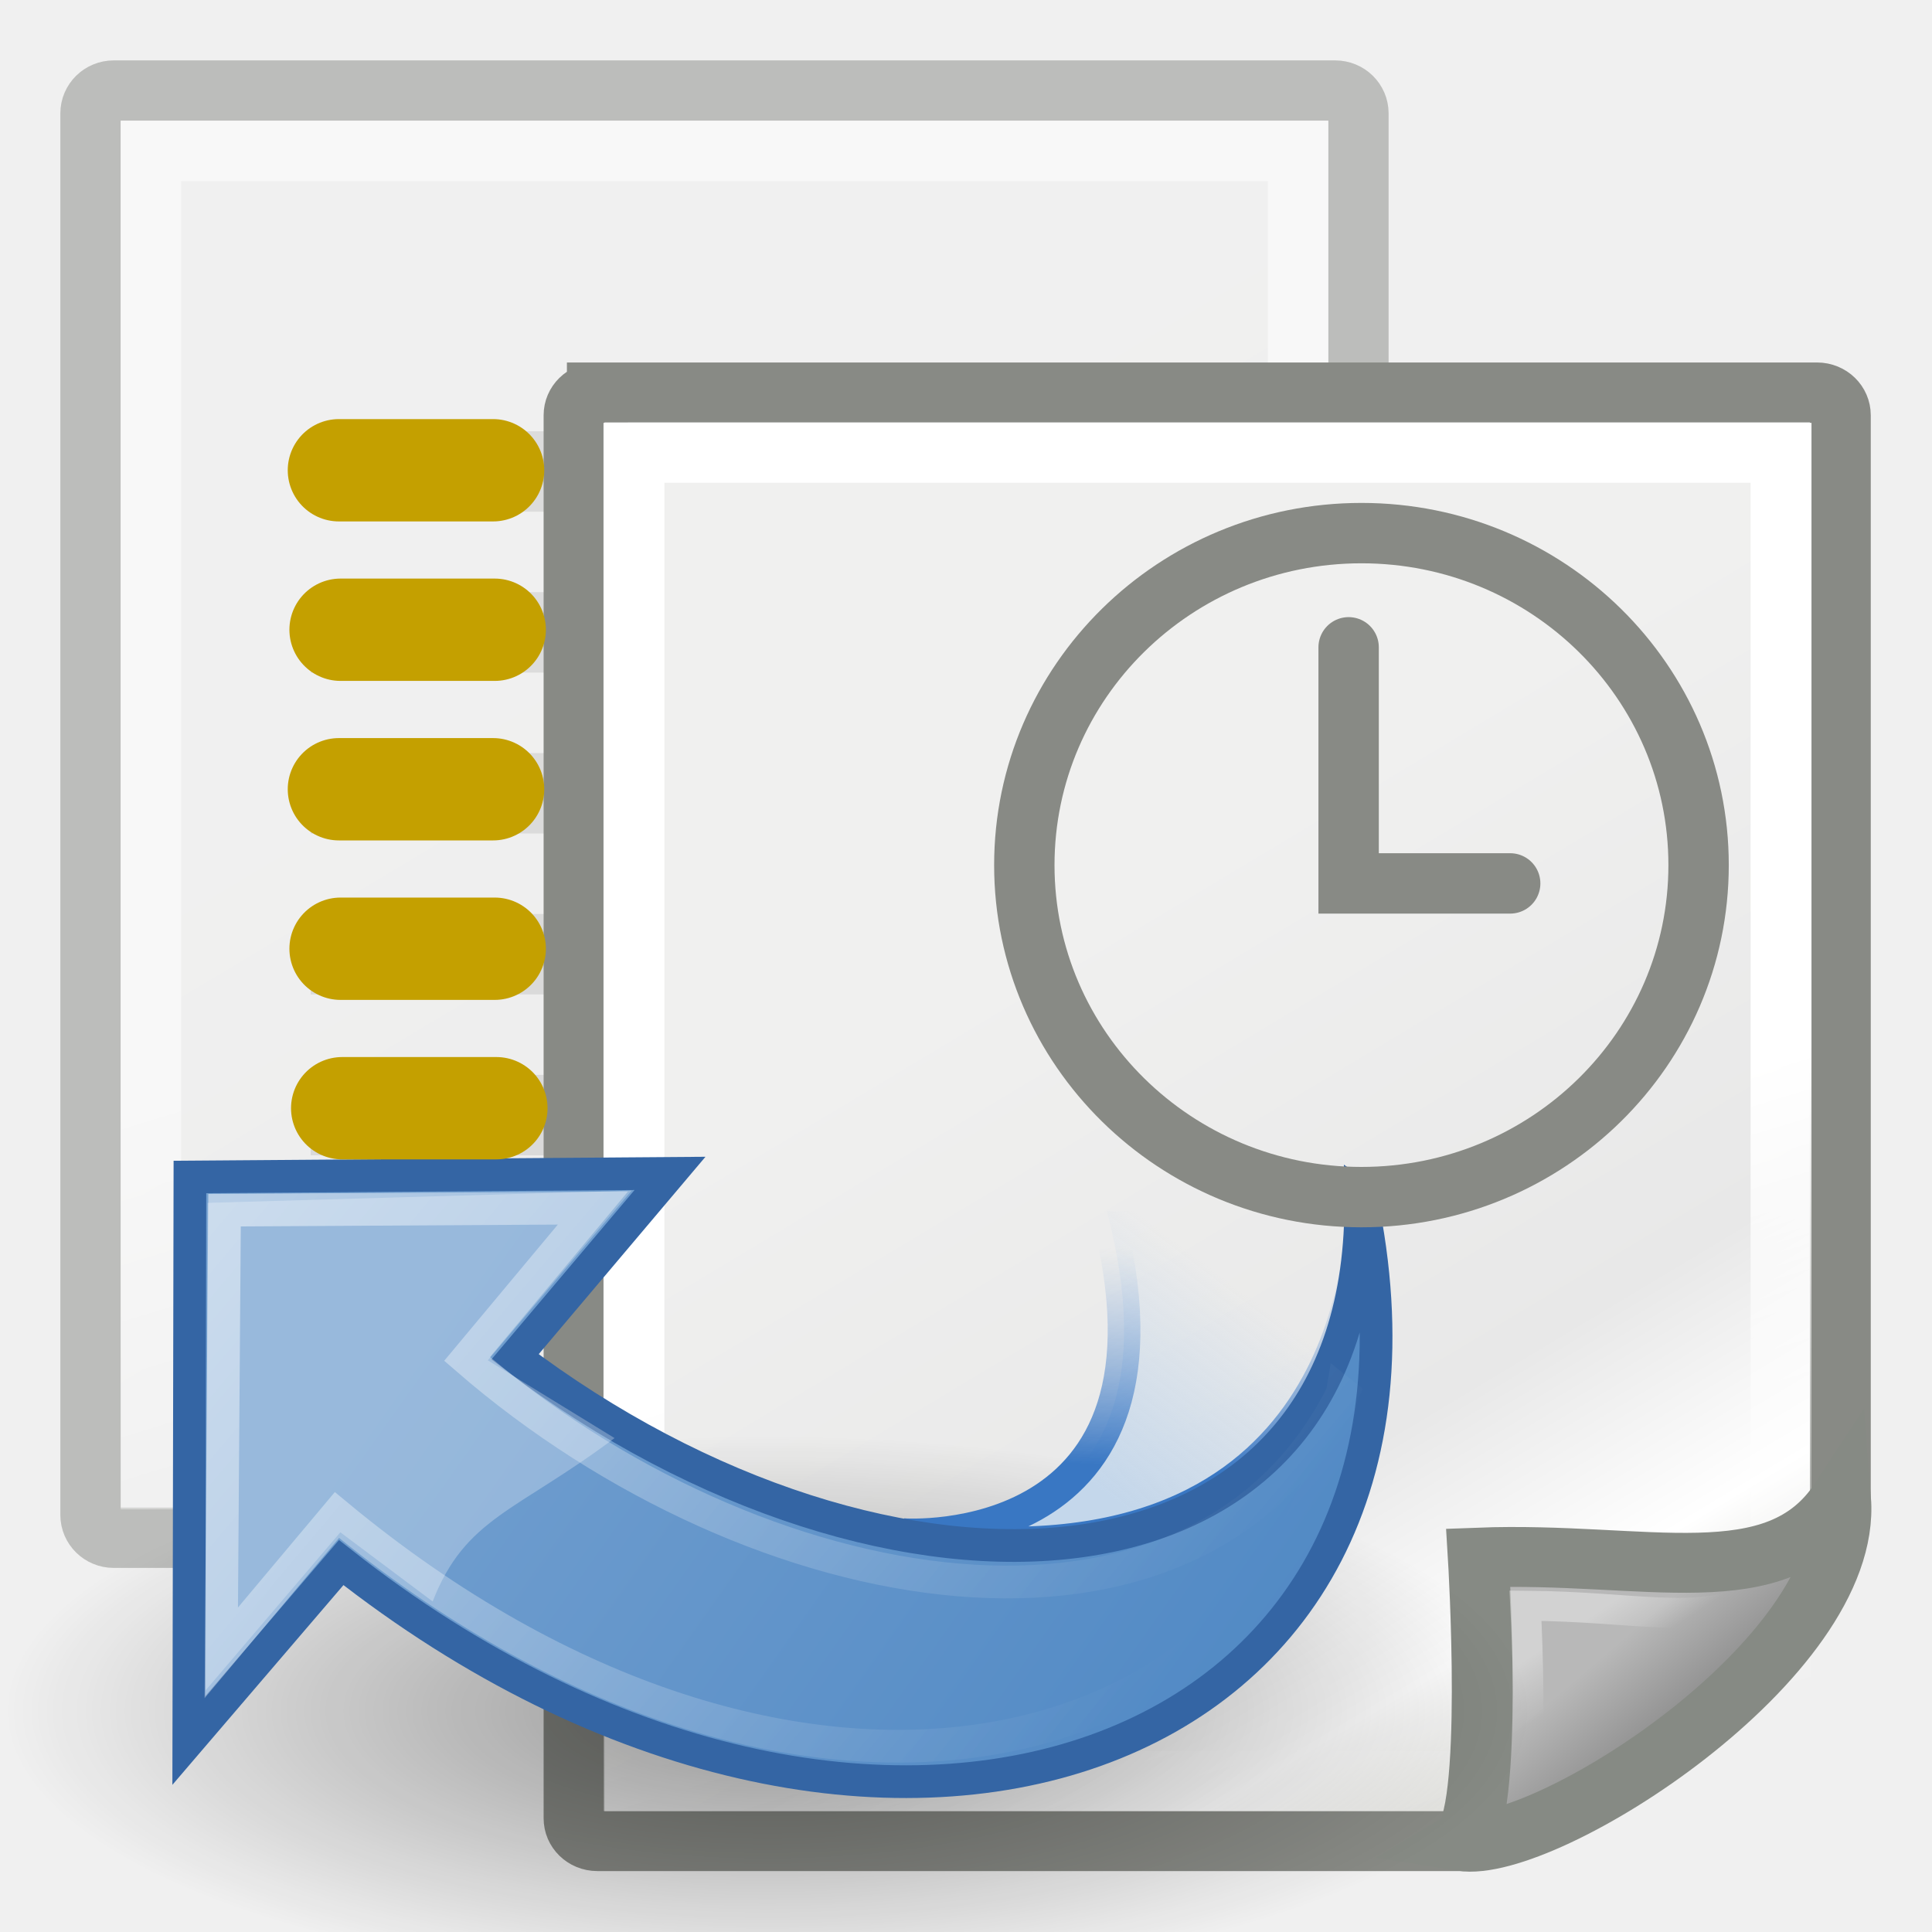
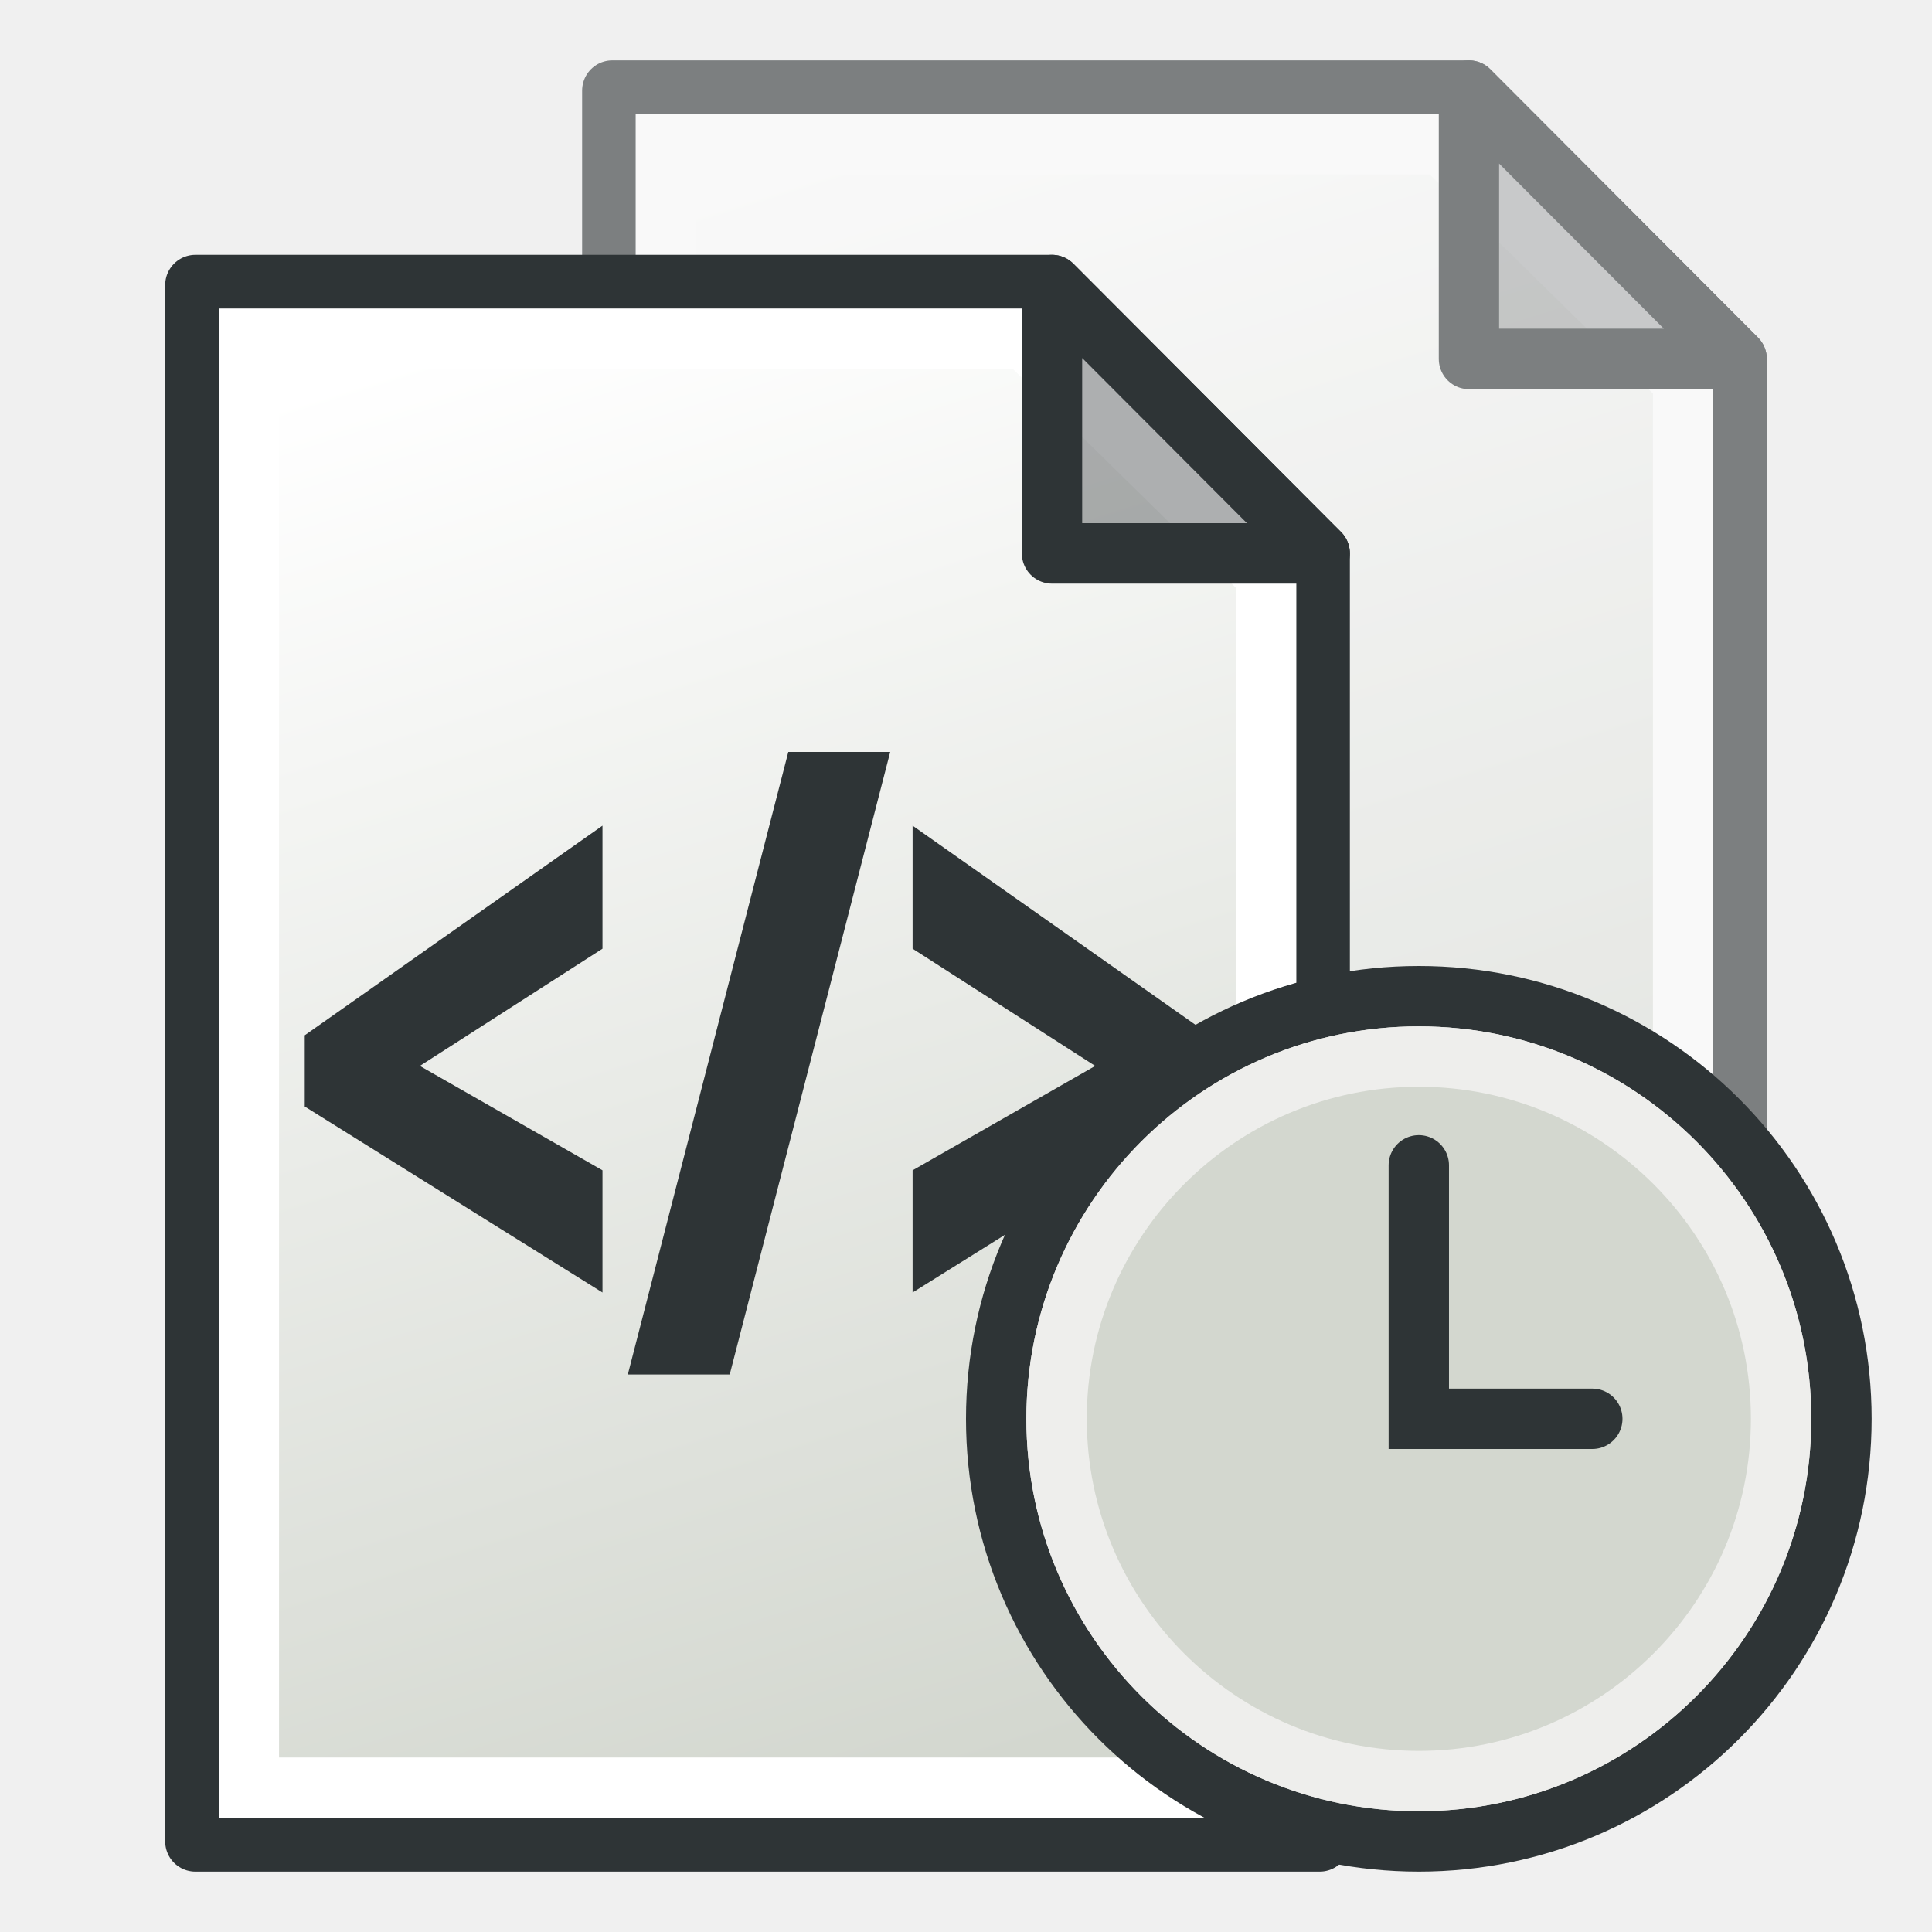
- <svg xmlns="http://www.w3.org/2000/svg" xmlns:xlink="http://www.w3.org/1999/xlink" width="64" height="64" id="svg4198" version="1.1">
-   <defs id="defs4200">
-     <linearGradient id="linearGradient15218">
-       <stop style="stop-color:#f0f0ef;stop-opacity:1" offset="0" id="stop15220" />
-       <stop id="stop2269" offset="0.599" style="stop-color:#e8e8e8;stop-opacity:1" />
-       <stop id="stop2267" offset="0.828" style="stop-color:#ffffff;stop-opacity:1" />
-       <stop style="stop-color:#d8d8d3;stop-opacity:1" offset="1" id="stop15222" />
+ <svg xmlns="http://www.w3.org/2000/svg" xmlns:xlink="http://www.w3.org/1999/xlink" width="64" height="64" id="svg2869" version="1.1" viewBox="0 0 64 64">
+   <defs id="defs2871">
+     <linearGradient xlink:href="#linearGradient3765" id="linearGradient3771" x1="98" y1="1047.362" x2="81" y2="993.362" gradientUnits="userSpaceOnUse" gradientTransform="translate(-60,-988.3622)" />
+     <linearGradient id="linearGradient3765">
+       <stop style="stop-color:#d3d7cf;stop-opacity:1;" offset="0" id="stop3767" />
+       <stop style="stop-color:#ffffff;stop-opacity:1" offset="1" id="stop3769" />
    </linearGradient>
-     <linearGradient id="linearGradient2259">
-       <stop style="stop-color:#ffffff;stop-opacity:1" offset="0" id="stop2261" />
-       <stop style="stop-color:#ffffff;stop-opacity:0" offset="1" id="stop2263" />
-     </linearGradient>
-     <linearGradient id="linearGradient2224">
-       <stop style="stop-color:#7c7c7c;stop-opacity:1" offset="0" id="stop2226" />
-       <stop style="stop-color:#b8b8b8;stop-opacity:1" offset="1" id="stop2228" />
-     </linearGradient>
-     <linearGradient xlink:href="#linearGradient2224" id="linearGradient2230" x1="35.997" y1="40.458" x2="33.665" y2="37.771" gradientUnits="userSpaceOnUse" gradientTransform="translate(6.842764,3.331852)" />
-     <linearGradient id="linearGradient2251">
-       <stop style="stop-color:#ffffff;stop-opacity:1" offset="0" id="stop2253" />
-       <stop style="stop-color:#ffffff;stop-opacity:0" offset="1" id="stop2255" />
-     </linearGradient>
-     <linearGradient xlink:href="#linearGradient2251" id="linearGradient2257" x1="33.396" y1="36.921" x2="34.17" y2="38.07" gradientUnits="userSpaceOnUse" gradientTransform="translate(6.938862,3.12975)" />
-     <linearGradient xlink:href="#linearGradient15218" id="linearGradient4258" gradientUnits="userSpaceOnUse" gradientTransform="matrix(1.084283,0,0,0.987595,-8.7244,-4.891713)" x1="22.308" y1="18.992" x2="35.785" y2="39.498" />
-     <linearGradient xlink:href="#linearGradient2259" id="linearGradient4260" gradientUnits="userSpaceOnUse" gradientTransform="matrix(0.9820092,0,0,0.9700232,-6.297893,-4.178914)" x1="26.076" y1="26.697" x2="30.811" y2="42.007" />
-     <linearGradient xlink:href="#linearGradient2259" id="linearGradient13651" gradientUnits="userSpaceOnUse" gradientTransform="matrix(0.9677861,0,0,0.9706207,7.439266,4.053917)" x1="26.076" y1="26.697" x2="30.811" y2="42.007" />
-     <linearGradient xlink:href="#linearGradient15218" id="linearGradient13653" gradientUnits="userSpaceOnUse" gradientTransform="matrix(1.067236,0,0,0.989276,5.072612,3.333668)" x1="22.308" y1="18.992" x2="35.785" y2="39.498" />
-     <radialGradient r="19.571" fy="33.9" fx="270.583" cy="33.9" cx="270.583" gradientTransform="matrix(1.114922,0.2722306,-0.7507171,3.074564,-471.0863,-148.3286)" gradientUnits="userSpaceOnUse" id="radialGradient3817" xlink:href="#linearGradient3682" />
-     <linearGradient id="linearGradient3682">
-       <stop id="stop3684" offset="0" style="stop-color:#ff6d0f;stop-opacity:1" />
-       <stop id="stop3686" offset="1" style="stop-color:#ff1000;stop-opacity:1" />
-     </linearGradient>
-     <radialGradient r="19.571" fy="29.149" fx="282.646" cy="29.149" cx="282.646" gradientTransform="matrix(0.6186598,0.9666542,-1.033246,0.6612786,-327.2757,-255.8414)" gradientUnits="userSpaceOnUse" id="radialGradient3661" xlink:href="#linearGradient3864" />
-     <linearGradient id="linearGradient3864">
-       <stop style="stop-color:#71b2f8;stop-opacity:1" offset="0" id="stop3866" />
-       <stop style="stop-color:#002795;stop-opacity:1" offset="1" id="stop3868" />
-     </linearGradient>
-     <linearGradient gradientUnits="userSpaceOnUse" y2="24.842" x2="37.124" y1="30.749" x1="32.648" id="linearGradient2696" xlink:href="#linearGradient2690" />
-     <linearGradient gradientUnits="userSpaceOnUse" y2="24.842" x2="37.124" y1="31.456" x1="36.714" id="linearGradient2688" xlink:href="#linearGradient2682" />
-     <linearGradient gradientUnits="userSpaceOnUse" y2="26.649" x2="53.589" y1="23.668" x1="18.936" id="linearGradient2408" xlink:href="#linearGradient2402" />
-     <linearGradient gradientUnits="userSpaceOnUse" y2="20.609" x2="15.985" y1="36.061" x1="62.514" id="linearGradient2386" xlink:href="#linearGradient2380" />
-     <radialGradient r="15.645" fy="36.421" fx="24.837" cy="36.421" cx="24.837" gradientTransform="matrix(1,0,0,0.536723,0,16.87306)" gradientUnits="userSpaceOnUse" id="radialGradient1503" xlink:href="#linearGradient8662" />
-     <linearGradient y2="50.94" x2="45.38" y1="45.264" x1="46.835" gradientUnits="userSpaceOnUse" id="linearGradient1501" xlink:href="#linearGradient2871" />
-     <linearGradient y2="26.048" x2="52.854" y1="26.048" x1="5.965" gradientUnits="userSpaceOnUse" id="linearGradient1493" xlink:href="#linearGradient2797" />
-     <linearGradient y2="26.048" x2="52.854" y1="26.048" x1="5.965" gradientUnits="userSpaceOnUse" id="linearGradient1491" xlink:href="#linearGradient2797" />
-     <linearGradient y2="26.194" x2="37.065" y1="29.73" x1="37.128" gradientTransform="matrix(-1,0,0,-1,47.52791,45.84741)" gradientUnits="userSpaceOnUse" id="linearGradient1488" xlink:href="#linearGradient2847" />
-     <linearGradient y2="19.115" x2="15.419" y1="10.612" x1="13.479" gradientTransform="translate(0.465413,-0.277593)" gradientUnits="userSpaceOnUse" id="linearGradient1486" xlink:href="#linearGradient2831" />
-     <linearGradient id="linearGradient8662">
-       <stop id="stop8664" offset="0" style="stop-color:#000000;stop-opacity:1" />
-       <stop id="stop8666" offset="1" style="stop-color:#000000;stop-opacity:0" />
-     </linearGradient>
-     <linearGradient id="linearGradient2797">
-       <stop id="stop2799" offset="0" style="stop-color:#ffffff;stop-opacity:1" />
-       <stop id="stop2801" offset="1" style="stop-color:#ffffff;stop-opacity:0" />
-     </linearGradient>
-     <linearGradient id="linearGradient2831">
-       <stop id="stop2833" offset="0" style="stop-color:#3465a4;stop-opacity:1" />
-       <stop style="stop-color:#5b86be;stop-opacity:1" offset="0.333" id="stop2855" />
-       <stop id="stop2835" offset="1" style="stop-color:#83a8d8;stop-opacity:0" />
-     </linearGradient>
-     <linearGradient id="linearGradient2847">
-       <stop id="stop2849" offset="0" style="stop-color:#3465a4;stop-opacity:1" />
-       <stop id="stop2851" offset="1" style="stop-color:#3465a4;stop-opacity:0" />
-     </linearGradient>
-     <linearGradient id="linearGradient2871">
-       <stop id="stop2873" offset="0" style="stop-color:#3465a4;stop-opacity:1" />
-       <stop id="stop2875" offset="1" style="stop-color:#3465a4;stop-opacity:1" />
-     </linearGradient>
-     <linearGradient id="linearGradient2380">
-       <stop id="stop2382" offset="0" style="stop-color:#b9cfe7;stop-opacity:1" />
-       <stop id="stop2384" offset="1" style="stop-color:#729fcf;stop-opacity:1" />
-     </linearGradient>
-     <linearGradient id="linearGradient2402">
-       <stop id="stop2404" offset="0" style="stop-color:#729fcf;stop-opacity:1" />
-       <stop id="stop2406" offset="1" style="stop-color:#528ac5;stop-opacity:1" />
-     </linearGradient>
-     <linearGradient id="linearGradient2682">
-       <stop id="stop2684" offset="0" style="stop-color:#3977c3;stop-opacity:1" />
-       <stop id="stop2686" offset="1" style="stop-color:#89aedc;stop-opacity:0" />
-     </linearGradient>
-     <linearGradient id="linearGradient2690">
-       <stop id="stop2692" offset="0" style="stop-color:#c4d7eb;stop-opacity:1" />
-       <stop id="stop2694" offset="1" style="stop-color:#c4d7eb;stop-opacity:0" />
-     </linearGradient>
-     <linearGradient xlink:href="#linearGradient2380" id="linearGradient3681" gradientUnits="userSpaceOnUse" x1="62.514" y1="36.061" x2="15.985" y2="20.609" />
-     <linearGradient xlink:href="#linearGradient2871" id="linearGradient3683" gradientUnits="userSpaceOnUse" x1="46.835" y1="45.264" x2="45.38" y2="50.94" />
-     <linearGradient xlink:href="#linearGradient2402" id="linearGradient3685" gradientUnits="userSpaceOnUse" x1="18.936" y1="23.668" x2="53.589" y2="26.649" />
-     <linearGradient xlink:href="#linearGradient2871" id="linearGradient3687" gradientUnits="userSpaceOnUse" x1="46.835" y1="45.264" x2="45.38" y2="50.94" />
-     <linearGradient xlink:href="#linearGradient2690" id="linearGradient3698" gradientUnits="userSpaceOnUse" x1="32.648" y1="30.749" x2="37.124" y2="24.842" gradientTransform="translate(-64.24781,5.582514)" />
-     <linearGradient xlink:href="#linearGradient2682" id="linearGradient3700" gradientUnits="userSpaceOnUse" x1="36.714" y1="31.456" x2="37.124" y2="24.842" gradientTransform="translate(-64.24781,5.582514)" />
-     <linearGradient xlink:href="#linearGradient2831" id="linearGradient3705" gradientUnits="userSpaceOnUse" gradientTransform="translate(-63.7824,5.304921)" x1="13.479" y1="10.612" x2="15.419" y2="19.115" />
-     <linearGradient xlink:href="#linearGradient2847" id="linearGradient3707" gradientUnits="userSpaceOnUse" gradientTransform="matrix(-1,0,0,-1,-16.7199,51.42992)" x1="37.128" y1="29.73" x2="37.065" y2="26.194" />
-     <radialGradient xlink:href="#linearGradient8662" id="radialGradient3757" gradientUnits="userSpaceOnUse" gradientTransform="matrix(1,0,0,0.536723,0,16.87306)" cx="24.837" cy="36.421" fx="24.837" fy="36.421" r="15.645" />
-     <linearGradient xlink:href="#linearGradient2690" id="linearGradient3759" gradientUnits="userSpaceOnUse" gradientTransform="translate(-64.24781,5.582514)" x1="32.648" y1="30.749" x2="37.124" y2="24.842" />
-     <linearGradient xlink:href="#linearGradient2682" id="linearGradient3761" gradientUnits="userSpaceOnUse" gradientTransform="translate(-64.24781,5.582514)" x1="36.714" y1="31.456" x2="37.124" y2="24.842" />
-     <linearGradient xlink:href="#linearGradient2402" id="linearGradient3763" gradientUnits="userSpaceOnUse" x1="18.936" y1="23.668" x2="53.589" y2="26.649" />
-     <linearGradient xlink:href="#linearGradient2871" id="linearGradient3765" gradientUnits="userSpaceOnUse" x1="46.835" y1="45.264" x2="45.38" y2="50.94" />
-     <linearGradient xlink:href="#linearGradient2402" id="linearGradient3767" gradientUnits="userSpaceOnUse" x1="18.936" y1="23.668" x2="53.589" y2="26.649" />
-     <linearGradient xlink:href="#linearGradient2871" id="linearGradient3769" gradientUnits="userSpaceOnUse" x1="46.835" y1="45.264" x2="45.38" y2="50.94" />
-     <linearGradient xlink:href="#linearGradient2797" id="linearGradient3771" gradientUnits="userSpaceOnUse" x1="5.965" y1="26.048" x2="52.854" y2="26.048" />
-     <linearGradient gradientTransform="matrix(0.8506406,0,0,0.8506406,98.19778,5.187313)" xlink:href="#linearGradient3682-0" id="linearGradient3806" x1="-206.699" y1="68.842" x2="-211.402" y2="7.711" gradientUnits="userSpaceOnUse" />
-     <linearGradient id="linearGradient3682-0">
-       <stop id="stop3684-0" offset="0" style="stop-color:#a40000;stop-opacity:1" />
-       <stop id="stop3686-0" offset="1" style="stop-color:#ef2929;stop-opacity:1" />
-     </linearGradient>
-     <linearGradient xlink:href="#linearGradient3864-9" id="linearGradient3808" x1="-146.745" y1="58.262" x2="-157.325" y2="26.521" gradientUnits="userSpaceOnUse" gradientTransform="matrix(1.009449,0,0,1.009449,-20.30797,3.726008)" />
-     <linearGradient id="linearGradient3864-9">
-       <stop style="stop-color:#204a87;stop-opacity:1" offset="0" id="stop3866-1" />
-       <stop style="stop-color:#729fcf;stop-opacity:1" offset="1" id="stop3868-1" />
-     </linearGradient>
-     <linearGradient y2="26.521" x2="-157.325" y1="58.262" x1="-146.745" gradientTransform="matrix(0.8586786,0,0,0.8586786,80.92299,8.356807)" gradientUnits="userSpaceOnUse" id="linearGradient3168" xlink:href="#linearGradient3864-9" />
-     <linearGradient id="linearGradient4689">
-       <stop id="stop4691" offset="0" style="stop-color:#5a9fd4;stop-opacity:1" />
-       <stop id="stop4693" offset="1" style="stop-color:#306998;stop-opacity:1" />
-     </linearGradient>
-     <linearGradient id="linearGradient4671">
-       <stop id="stop4673" offset="0" style="stop-color:#ffd43b;stop-opacity:1" />
-       <stop id="stop4675" offset="1" style="stop-color:#ffe873;stop-opacity:1" />
-     </linearGradient>
-     <linearGradient xlink:href="#linearGradient4689" id="linearGradient3063" gradientUnits="userSpaceOnUse" gradientTransform="matrix(0.3030712,0,0,0.3059972,-6.202657,-4.426231)" x1="26.649" y1="20.604" x2="135.665" y2="114.398" />
-     <linearGradient y2="137.273" x2="112.031" y1="192.352" x1="150.961" gradientTransform="matrix(0.3030712,0,0,0.3059972,-6.202657,-4.426231)" gradientUnits="userSpaceOnUse" id="linearGradient3027" xlink:href="#linearGradient4671" />
+     <linearGradient xlink:href="#linearGradient3765" id="linearGradient9" gradientUnits="userSpaceOnUse" gradientTransform="translate(-60,-988.3622)" x1="98" y1="1047.362" x2="81" y2="993.362" />
  </defs>
-   <g id="layer1" transform="translate(0,16)">
-     <g id="g4268" style="opacity:0.5" transform="matrix(1.3337,0,0,1.332512,0.9348441,-15.08262)">
-       <rect y="34.033" x="20.162" height="2" width="13" id="rect2279" style="color:#000000;display:inline;overflow:visible;visibility:visible;opacity:0.17;fill:#000000;fill-opacity:1;fill-rule:evenodd;stroke:none;stroke-width:1;marker:none" />
-       <rect ry="0.566" rx="0.576" y="1.563" x="1.548" height="35.977" width="31.491" id="rect4238" style="fill:url(#linearGradient4258);fill-opacity:1;fill-rule:evenodd;stroke:#888a85;stroke-width:1.5;stroke-linecap:butt;stroke-linejoin:miter;stroke-miterlimit:4;stroke-dasharray:none;stroke-dashoffset:0;stroke-opacity:1" />
-       <rect ry="0" rx="0" y="3.064" x="3.048" height="33.02" width="28.492" id="rect4240" style="fill:none;stroke:url(#linearGradient4260);stroke-width:1.5;stroke-linecap:butt;stroke-linejoin:miter;stroke-miterlimit:4;stroke-dasharray:none;stroke-dashoffset:0;stroke-opacity:1" />
-       <rect y="10.033" x="7.016" height="2" width="21" id="rect4248" style="color:#000000;display:inline;overflow:visible;visibility:visible;opacity:0.17;fill:#000000;fill-opacity:1;fill-rule:evenodd;stroke:none;stroke-width:1;marker:none" />
-       <rect style="color:#000000;display:inline;overflow:visible;visibility:visible;opacity:0.17;fill:#000000;fill-opacity:1;fill-rule:evenodd;stroke:none;stroke-width:1;marker:none" id="rect4250" width="20" height="2" x="7.016" y="14.033" />
-       <rect y="18.033" x="7.016" height="2" width="18" id="rect4252" style="color:#000000;display:inline;overflow:visible;visibility:visible;opacity:0.17;fill:#000000;fill-opacity:1;fill-rule:evenodd;stroke:none;stroke-width:1;marker:none" />
-       <rect style="color:#000000;display:inline;overflow:visible;visibility:visible;opacity:0.17;fill:#000000;fill-opacity:1;fill-rule:evenodd;stroke:none;stroke-width:1;marker:none" id="rect4254" width="21" height="2" x="7.016" y="22.033" />
-       <rect y="26.033" x="7.016" height="2" width="13" id="rect4256" style="color:#000000;display:inline;overflow:visible;visibility:visible;opacity:0.17;fill:#000000;fill-opacity:1;fill-rule:evenodd;stroke:none;stroke-width:1;marker:none" />
+   <g id="layer3" style="display:inline">
+     <g id="g5" transform="matrix(0.8868132,0,0,0.8888916,10.52751,0.3346505)" style="stroke-width:1.126;opacity:0.6">
+       <path style="fill:url(#linearGradient3771);fill-opacity:1;stroke:#2e3436;stroke-width:2.253;stroke-linecap:butt;stroke-linejoin:round;stroke-opacity:1" d="m 11,3 v 58 h 42 v -48 L 43,3 Z" id="path2991" />
+       <path style="fill:none;stroke:#ffffff;stroke-width:2.253;stroke-linecap:butt;stroke-linejoin:miter;stroke-opacity:1" d="M 13,5 V 59 H 51 V 13.814 L 41.997,5 Z" id="path3763" />
+       <path style="fill:#2e3436;fill-opacity:0.392;stroke:#2e3436;stroke-width:2.253;stroke-linecap:butt;stroke-linejoin:round;stroke-opacity:1" d="M 43,3 V 13 H 53 Z" id="path2993" />
    </g>
-     <g id="g12863" transform="matrix(1.353301,0,0,1.331692,-1.532224,-16.04964)">
-       <path style="fill:url(#linearGradient13653);fill-opacity:1;fill-rule:evenodd;stroke:#888a85;stroke-width:1.49;stroke-linecap:butt;stroke-linejoin:miter;stroke-miterlimit:4;stroke-dashoffset:0;stroke-opacity:1" d="m 15.754,9.799 h 29.856 c 0.316,0 0.57,0.253 0.57,0.567 v 27.167 c 0,2.476 -6.88,8.303 -9.268,8.303 H 15.754 c -0.316,0 -0.57,-0.253 -0.57,-0.567 V 10.367 c 0,-0.314 0.254,-0.567 0.57,-0.567 z" id="rect12413" />
-       <rect ry="0" rx="0" y="11.301" x="16.65" height="33.041" width="28.079" id="rect15244" style="fill:none;stroke:url(#linearGradient13651);stroke-width:1.49;stroke-linecap:butt;stroke-linejoin:miter;stroke-miterlimit:4;stroke-dasharray:none;stroke-dashoffset:0;stroke-opacity:1" />
-       <path id="path2210" d="m 36.902,45.835 c 2.03,0.33 9.589,-4.53 9.284,-8.498 -1.563,2.423 -4.759,1.287 -8.867,1.446 0,0 0.395,6.552 -0.417,7.052 z" style="color:#000000;display:inline;overflow:visible;visibility:visible;fill:url(#linearGradient2230);fill-opacity:1;fill-rule:evenodd;stroke:#868a84;stroke-width:1.49;stroke-linecap:butt;stroke-linejoin:miter;stroke-miterlimit:4;stroke-dasharray:none;stroke-dashoffset:0;stroke-opacity:1;marker:none" />
-       <path style="color:#000000;display:inline;overflow:visible;visibility:visible;opacity:0.369;fill:none;stroke:url(#linearGradient2257);stroke-width:0.745;stroke-linecap:butt;stroke-linejoin:miter;stroke-miterlimit:4;stroke-dasharray:none;stroke-dashoffset:0;stroke-opacity:1;marker:none" d="m 38.448,43.817 c 1.37,-0.684 4.428,-2.146 5.728,-4.027 -1.596,0.68 -2.948,0.209 -5.702,0.19 0,0 0.162,3.062 -0.025,3.837 z" id="path2247" />
+     <g id="g9" transform="matrix(0.8868132,0,0,0.8888916,-3.283556,6.77627)" style="stroke-width:1.126">
+       <path style="fill:url(#linearGradient9);fill-opacity:1;stroke:#2e3436;stroke-width:2.253;stroke-linecap:butt;stroke-linejoin:round;stroke-opacity:1" d="m 11,3 v 58 h 42 v -48 L 43,3 Z" id="path7" />
+       <path style="fill:none;stroke:#ffffff;stroke-width:2.253;stroke-linecap:butt;stroke-linejoin:miter;stroke-opacity:1" d="M 13,5 V 59 H 51 V 13.814 L 41.997,5 Z" id="path8" />
+       <path style="fill:#2e3436;fill-opacity:0.392;stroke:#2e3436;stroke-width:2.253;stroke-linecap:butt;stroke-linejoin:round;stroke-opacity:1" d="M 43,3 V 13 H 53 Z" id="path9" />
    </g>
-     <g id="g3736" transform="matrix(1.085643,0,0,1.085643,68.89366,-7.522716)" style="stroke-width:1.329;stroke-miterlimit:4;stroke-dasharray:none">
-       <ellipse style="color:#000000;display:inline;overflow:visible;visibility:visible;opacity:0.383;fill:url(#radialGradient3757);fill-opacity:1;fill-rule:evenodd;stroke:none;stroke-width:1.088;marker:none" id="path8660" transform="matrix(-1.489736,0,0,-1.001252,-3.039161,80.86441)" cx="24.837" cy="36.421" rx="15.645" ry="8.397" />
-       <path style="color:#000000;display:block;overflow:visible;visibility:visible;fill:url(#linearGradient3759);fill-opacity:1;fill-rule:nonzero;stroke:url(#linearGradient3761);stroke-width:0.998;stroke-linecap:butt;stroke-linejoin:miter;stroke-miterlimit:4;stroke-dasharray:none;stroke-dashoffset:0;stroke-opacity:1;marker:none" d="m -35.873,39.02 c 0,0 8.938,0.625 6.188,-9.875 h 7.776 c 0,1.503 -0.588,11.875 -13.963,9.875 z" id="path2839" />
-       <g id="g2779" transform="matrix(0.579051,0.489228,0.489228,-0.579051,-72.16883,36.1185)" style="color:#000000;display:block;overflow:visible;visibility:visible;fill:url(#linearGradient3767);fill-opacity:1;fill-rule:nonzero;stroke:url(#linearGradient3769);stroke-width:1.317;stroke-linecap:butt;stroke-linejoin:miter;stroke-miterlimit:4;stroke-dasharray:none;stroke-dashoffset:0;stroke-opacity:1;marker:none">
-         <path id="path2781" d="M 44.307,50.23 C 62.821,35.819 49.665,13.412 22.462,12.498 L 22.399,3.069 7.794,20.424 22.462,33.006 c 0,0 0,-9.668 0,-9.668 18.83,0.999 32.982,14.072 21.844,26.892 z" style="color:#000000;display:block;overflow:visible;visibility:visible;fill:url(#linearGradient3763);fill-opacity:1;fill-rule:nonzero;stroke:url(#linearGradient3765);stroke-width:1.317;stroke-linecap:butt;stroke-linejoin:miter;stroke-miterlimit:4;stroke-dasharray:none;stroke-dashoffset:0;stroke-opacity:1;marker:none" />
-       </g>
-       <path id="path2791" d="m -57.185,43.77 0.062,-14.875 12.938,-0.375 -4.389,5.179 3.867,2.373 c -3,2.25 -4.55,2.422 -5.55,4.985 l -2.817,-2.11 z" style="color:#000000;display:inline;overflow:visible;visibility:visible;opacity:0.272;fill:#ffffff;fill-opacity:1;fill-rule:nonzero;stroke:none;stroke-width:1.329;marker:none" />
-       <g style="opacity:0.5;fill:none;stroke:#ffffff;stroke-width:1.499;stroke-miterlimit:4;stroke-dasharray:none;stroke-opacity:1" transform="matrix(0.508536,0.429651,0.429651,-0.508536,-68.221,36.1237)" id="g2793">
-         <path style="color:#000000;display:block;overflow:visible;visibility:visible;fill:none;stroke:url(#linearGradient3771);stroke-width:1.499;stroke-linecap:butt;stroke-linejoin:miter;stroke-miterlimit:4;stroke-dasharray:none;stroke-dashoffset:0;stroke-opacity:1;marker:none" d="M 51.09,45.944 C 60.21,30.724 46.632,12.201 19.485,11.949 L 19.513,3.703 6.534,19.297 19.368,30.269 c 0,0 0.056,-9.007 0.056,-9.007 17.528,-0.224 35.195,10.103 31.667,24.682 z" id="path2795" />
-       </g>
+   </g>
+   <path d="m 19.958,42.816 -9.863,-6.161 v -2.36 l 9.863,-6.944 v 4.076 l -6.049,3.883 6.049,3.458 z m 9.532,-17.908 -5.317,20.625 h -3.376 l 5.317,-20.625 z m 0.741,13.86 6.049,-3.458 -6.049,-3.883 v -4.076 l 9.863,6.944 v 2.36 l -9.863,6.161 z" id="text1" style="font-weight:800;font-size:25.276px;font-family:'Open Sans';-inkscape-font-specification:'Open Sans, Ultra-Bold';display:inline;fill:#2e3436;fill-rule:evenodd;stroke:none;stroke-width:1;stroke-linejoin:round;stroke-miterlimit:4;stroke-dasharray:none" aria-label="&lt;/&gt;" />
+   <g id="g1" transform="translate(32.66924,33.79645)">
+     <g id="g3" transform="translate(16.72753,4.219556)">
+       <circle style="fill:#eeeeec;fill-rule:evenodd;stroke:#2e3436;stroke-width:2;stroke-linecap:round;stroke-miterlimit:4;stroke-dasharray:none" id="path968" cx="2.397" cy="8.984" transform="scale(-1,1)" r="14" />
+       <path style="font-variation-settings:normal;opacity:1;vector-effect:none;fill:#d3d7cf;fill-opacity:1;fill-rule:evenodd;stroke:#eeeeec;stroke-width:2;stroke-linecap:round;stroke-linejoin:miter;stroke-miterlimit:4;stroke-dasharray:none;stroke-dashoffset:0;stroke-opacity:1;-inkscape-stroke:none;stop-color:#000000;stop-opacity:1" id="circle2" transform="scale(-1,1)" d="m 2.396,-3.016 c 6.617,0 12,5.383 12,12 0,6.617 -5.383,12 -12,12 -6.617,0 -12,-5.383 -12,-12 0,-6.617 5.383,-12 12,-12 z" />
+       <path style="fill:none;stroke:#2e3436;stroke-width:2;stroke-linecap:round;stroke-linejoin:miter;stroke-miterlimit:4;stroke-dasharray:none;stroke-opacity:1" d="m 3.35,8.984 h -5.747 V 0.587" id="path966" />
    </g>
-     <ellipse style="fill:none;fill-rule:evenodd;stroke:#888a85;stroke-width:2;stroke-linecap:round;stroke-miterlimit:4;stroke-dasharray:none" id="path968" cx="45.1" cy="12.658" rx="11.168" ry="10.998" />
-     <path style="fill:none;stroke:#888a85;stroke-width:2;stroke-linecap:round;stroke-linejoin:miter;stroke-miterlimit:4;stroke-dasharray:none;stroke-opacity:1" d="M 50.027,13.264 H 44.675 V 5.443" id="path966" />
  </g>
-   <path style="fill:none;stroke:#c4a000;stroke-width:3.39;stroke-linecap:round;stroke-linejoin:miter;stroke-opacity:1" d="M 11.336,36.711 H 16.443" id="path3773-5" />
-   <path style="fill:none;stroke:#c4a000;stroke-width:3.39;stroke-linecap:round;stroke-linejoin:miter;stroke-opacity:1" d="M 11.282,31.428 H 16.388" id="path3773-7" />
-   <path style="fill:none;stroke:#c4a000;stroke-width:3.39;stroke-linecap:round;stroke-linejoin:miter;stroke-opacity:1" d="M 11.227,26.145 H 16.334" id="path3773-3" />
-   <path style="fill:none;stroke:#c4a000;stroke-width:3.39;stroke-linecap:round;stroke-linejoin:miter;stroke-opacity:1" d="M 11.282,20.861 H 16.388" id="path3773-2" />
-   <path style="fill:none;stroke:#c4a000;stroke-width:3.39;stroke-linecap:round;stroke-linejoin:miter;stroke-opacity:1" d="M 11.227,15.578 H 16.334" id="path3773" />
</svg>
